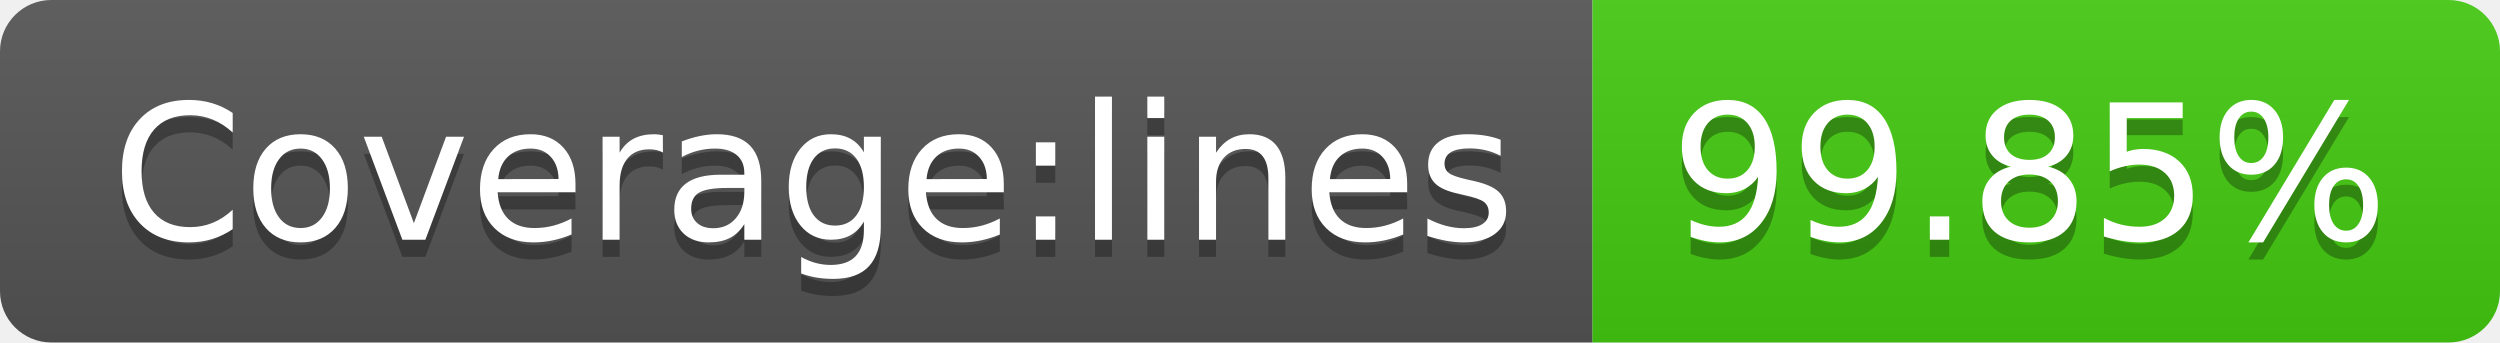
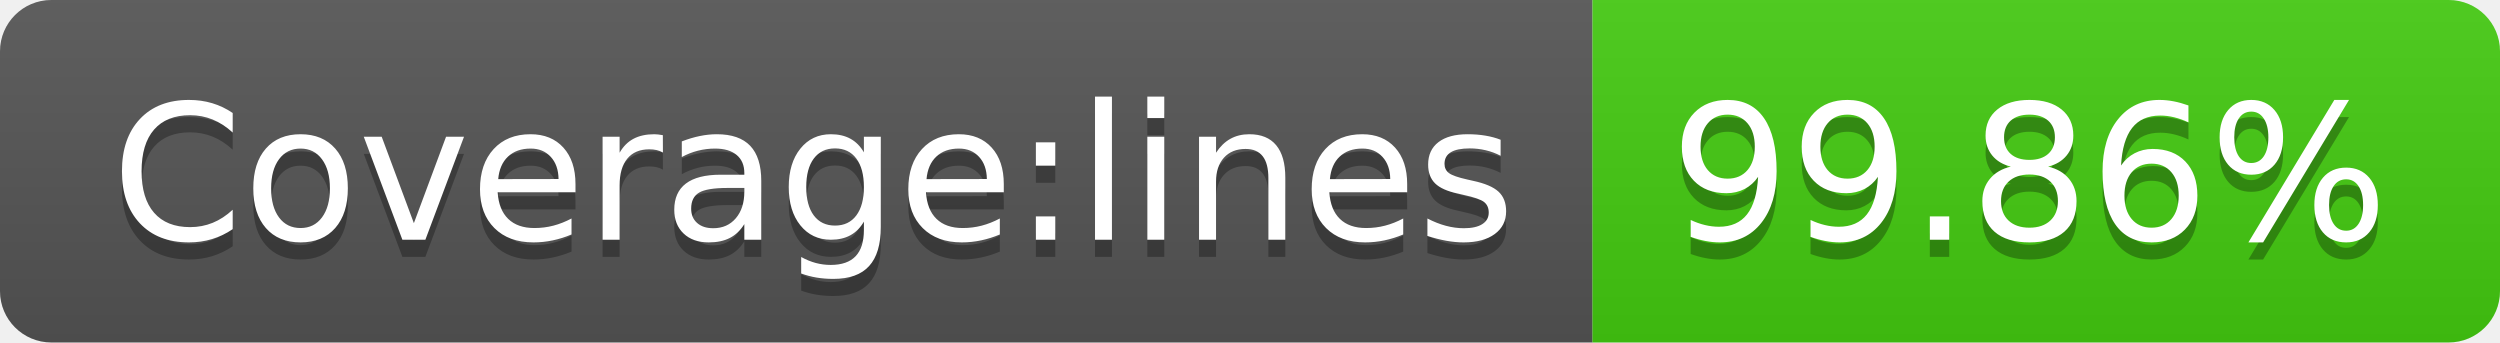
- <svg xmlns="http://www.w3.org/2000/svg" width="146" height="20" role="img" aria-label="Coverage:lines: 99.85%">
+ <svg xmlns="http://www.w3.org/2000/svg" width="146" height="20" role="img" aria-label="Coverage:lines: 99.86%">
  <linearGradient id="s" x2="0" y2="100%">
    <stop offset="0" stop-color="#bbb" stop-opacity=".1" />
    <stop offset="1" stop-opacity=".1" />
  </linearGradient>
  <clipPath id="r">
    <rect width="146" height="20" rx="3" fill="#fff" />
  </clipPath>
  <g clip-path="url(#r)">
    <rect width="93" height="20" fill="#555" />
    <rect x="93" width="53" height="20" fill="#4c1" />
    <rect width="146" height="20" fill="url(#s)" />
  </g>
  <g fill="#fff" text-anchor="middle" font-family="Verdana,Geneva,DejaVu Sans,sans-serif" text-rendering="geometricPrecision" font-size="110">
    <text aria-hidden="true" x="475" y="150" fill="#010101" fill-opacity=".3" transform="scale(.1)" textLength="830">Coverage:lines</text>
    <text x="475" y="140" transform="scale(.1)" fill="#fff" textLength="830">Coverage:lines</text>
-     <text aria-hidden="true" x="1185" y="150" fill="#010101" fill-opacity=".3" transform="scale(.1)" textLength="430">99.85%</text>
-     <text x="1185" y="140" transform="scale(.1)" fill="#fff" textLength="430">99.85%</text>
+     <text aria-hidden="true" x="1185" y="150" fill="#010101" fill-opacity=".3" transform="scale(.1)" textLength="430">99.86%</text>
+     <text x="1185" y="140" transform="scale(.1)" fill="#fff" textLength="430">99.86%</text>
  </g>
</svg>
